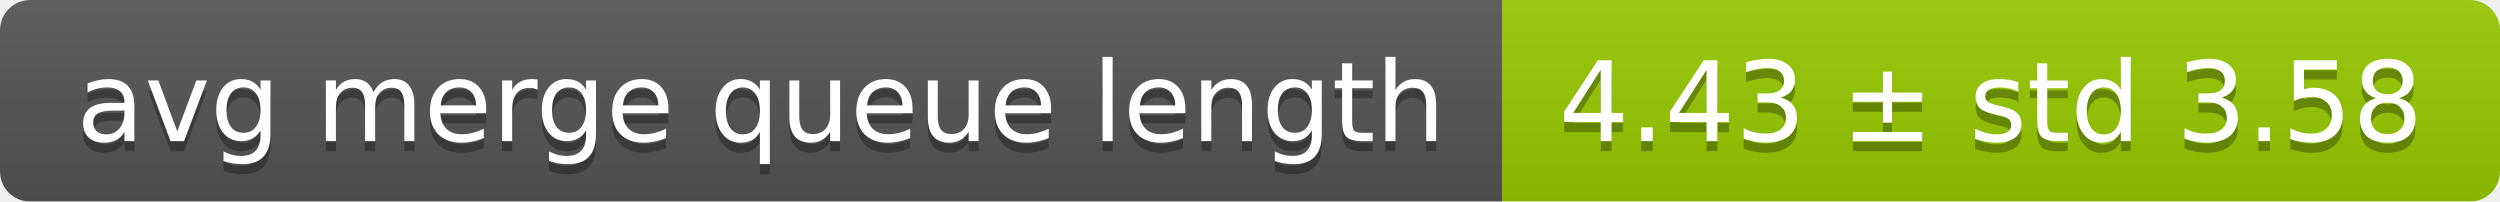
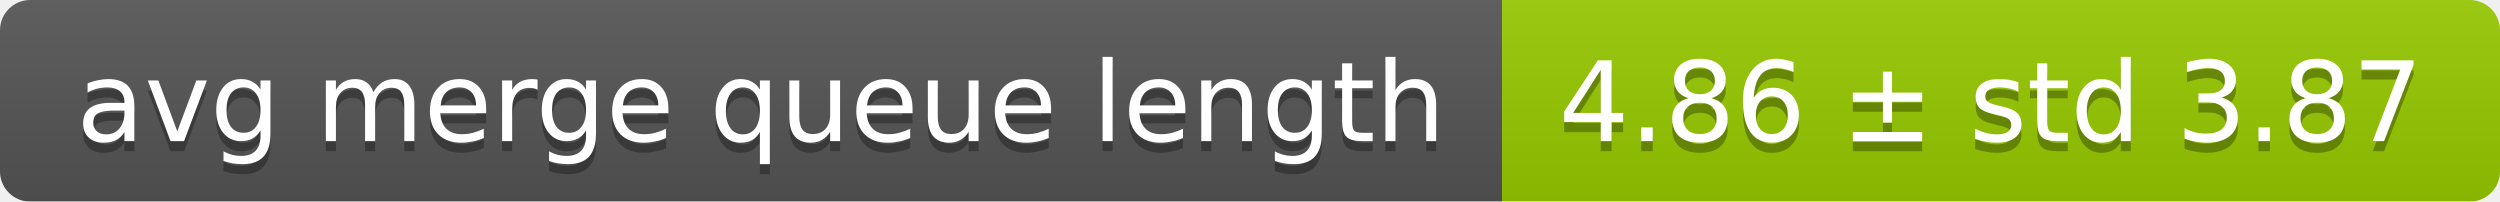
<svg xmlns="http://www.w3.org/2000/svg" width="248" height="20">
  <linearGradient id="smooth" x2="0" y2="100%">
    <stop offset="0" stop-color="#bbb" stop-opacity=".1" />
    <stop offset="1" stop-opacity=".1" />
  </linearGradient>
  <mask id="round">
    <rect width="248" height="20" rx="3" fill="#fff" />
  </mask>
  <g mask="url(#round)">
    <rect width="149" height="20" fill="#555" />
    <rect x="149" width="99" height="20" fill="#97ca00" />
    <rect width="248" height="20" fill="url(#smooth)" />
  </g>
  <g fill="#fff" text-anchor="middle" font-family="DejaVu Sans,Verdana,Geneva,sans-serif" font-size="11">
    <text x="75.5" y="15" fill="#010101" fill-opacity=".3">avg merge queue length</text>
    <text x="75.5" y="14">avg merge queue length</text>
-     <text x="197.5" y="15" fill="#010101" fill-opacity=".3">4.43 ± std 3.58</text>
-     <text x="197.5" y="14">4.43 ± std 3.58</text>
+     <text x="197.5" y="15" fill="#010101" fill-opacity=".3">4.86 ± std 3.87</text>
+     <text x="197.5" y="14">4.86 ± std 3.87</text>
  </g>
</svg>
